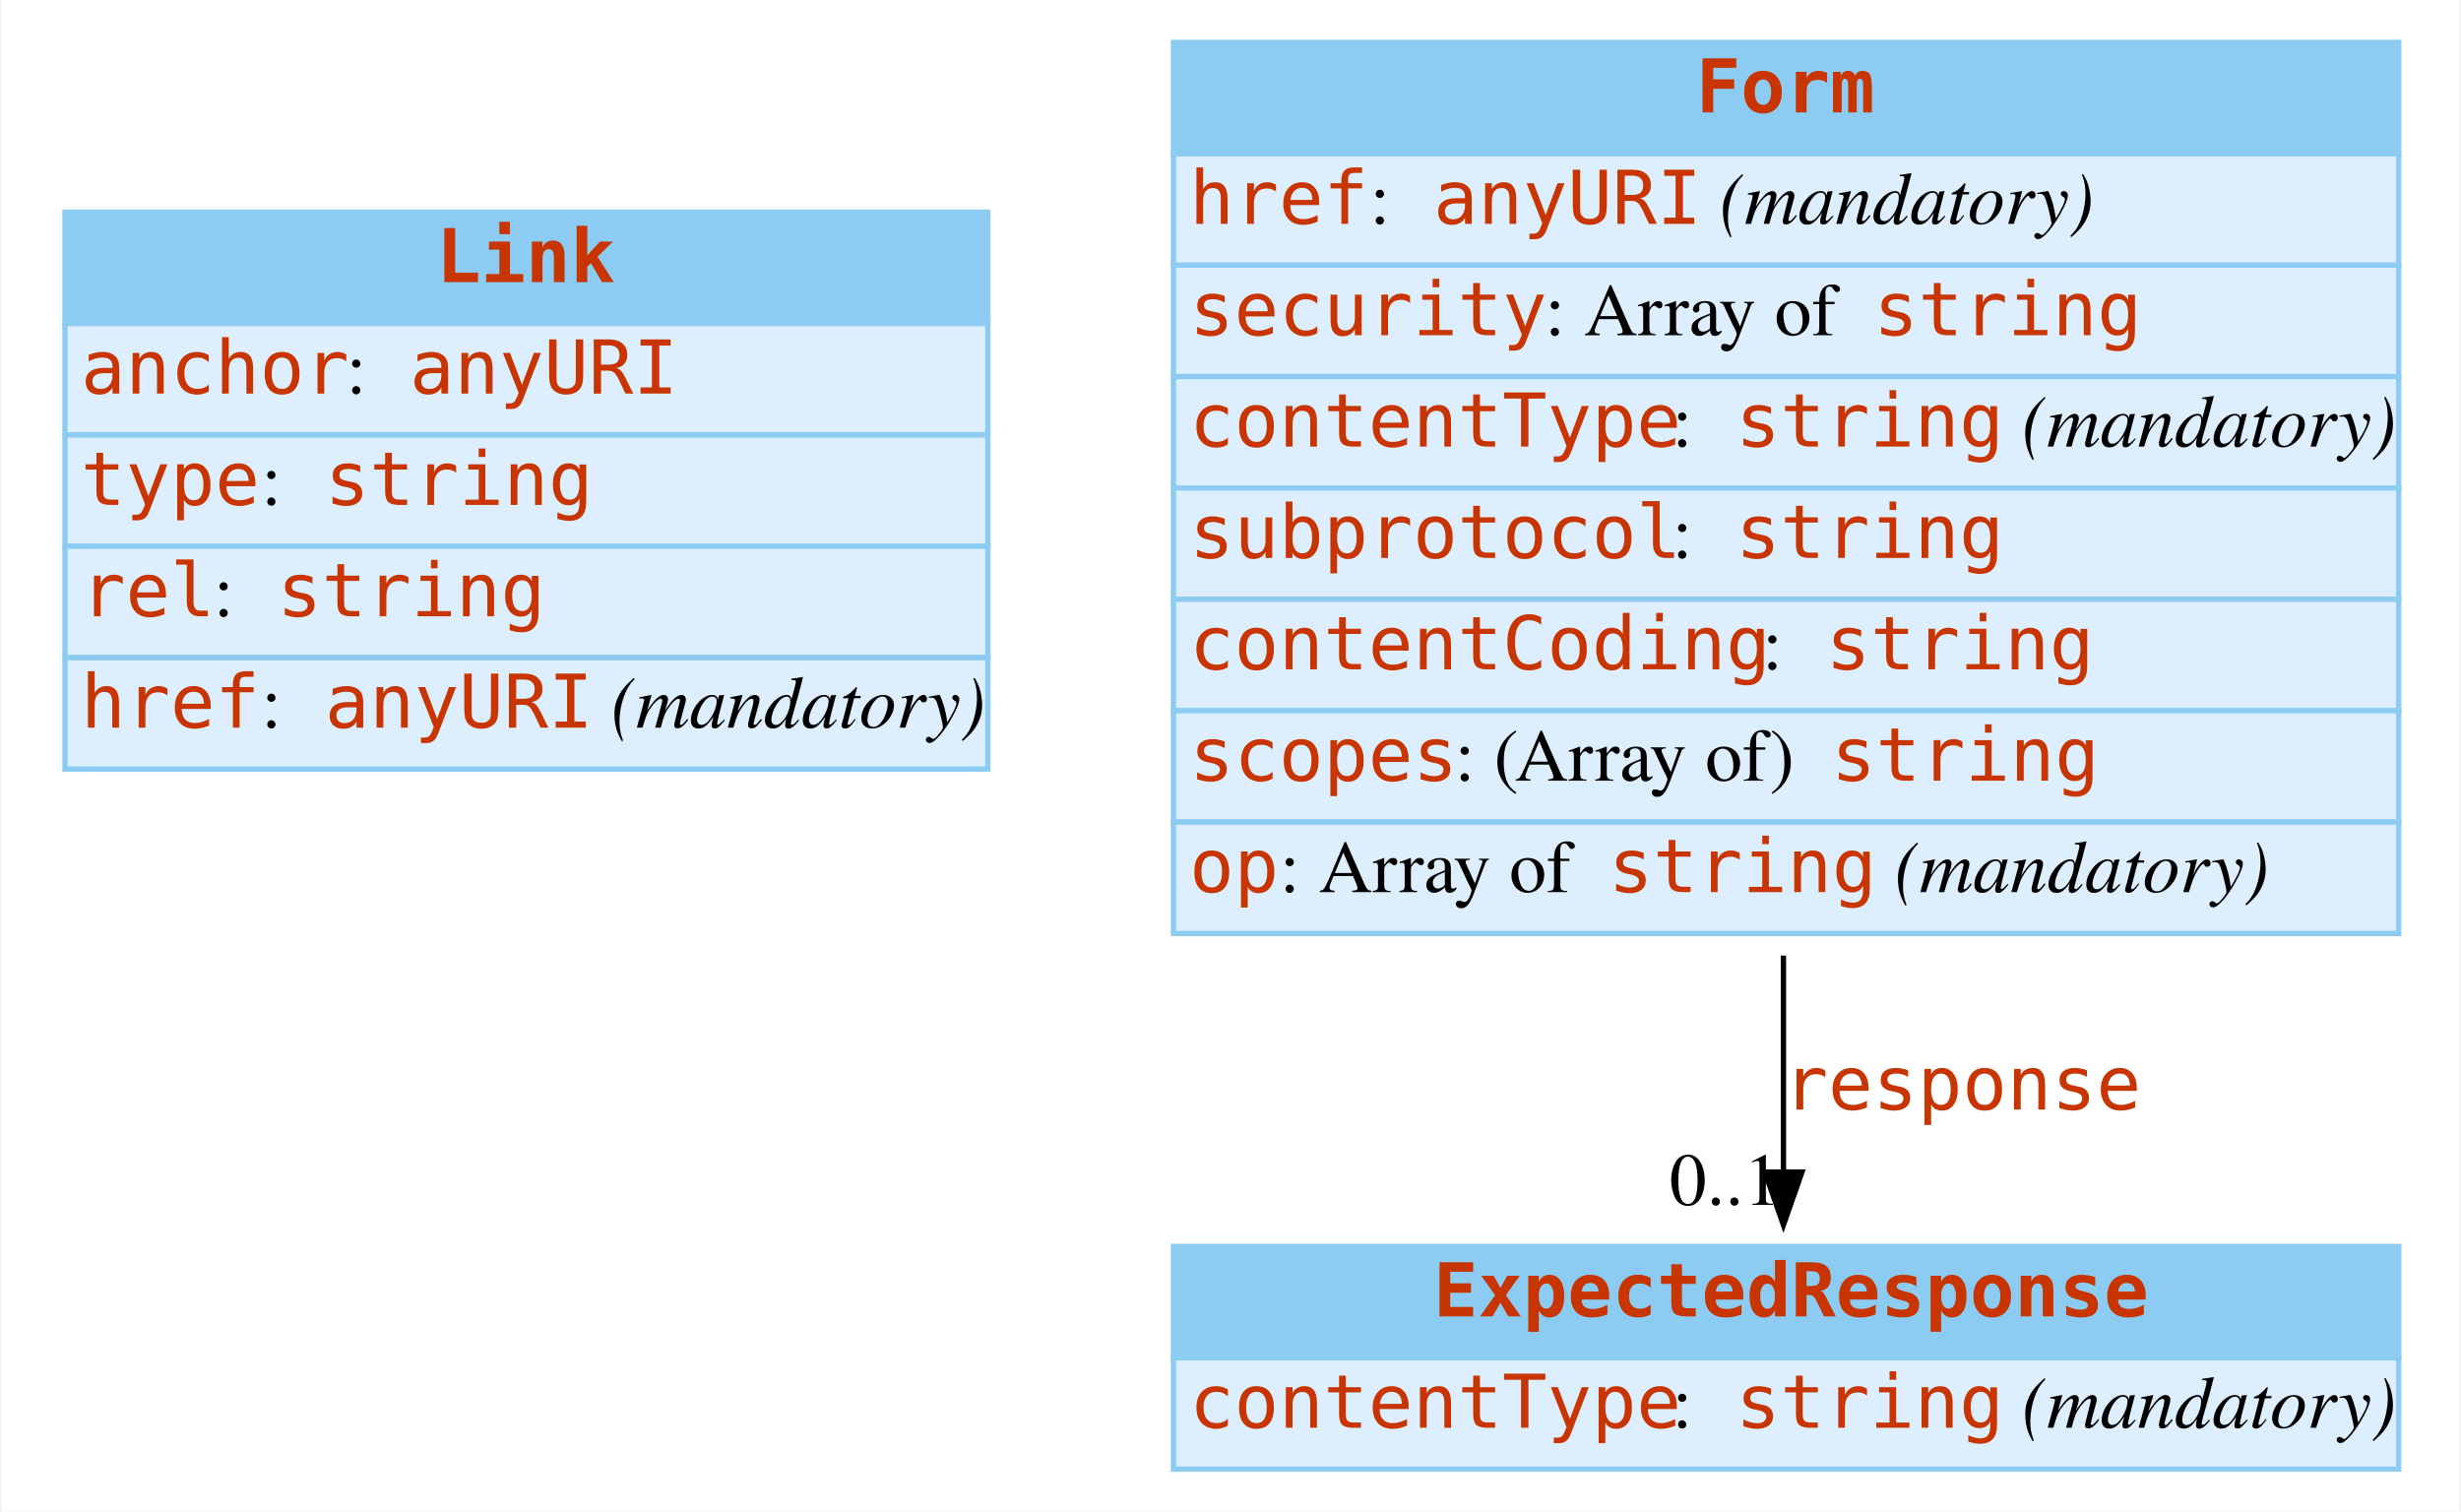
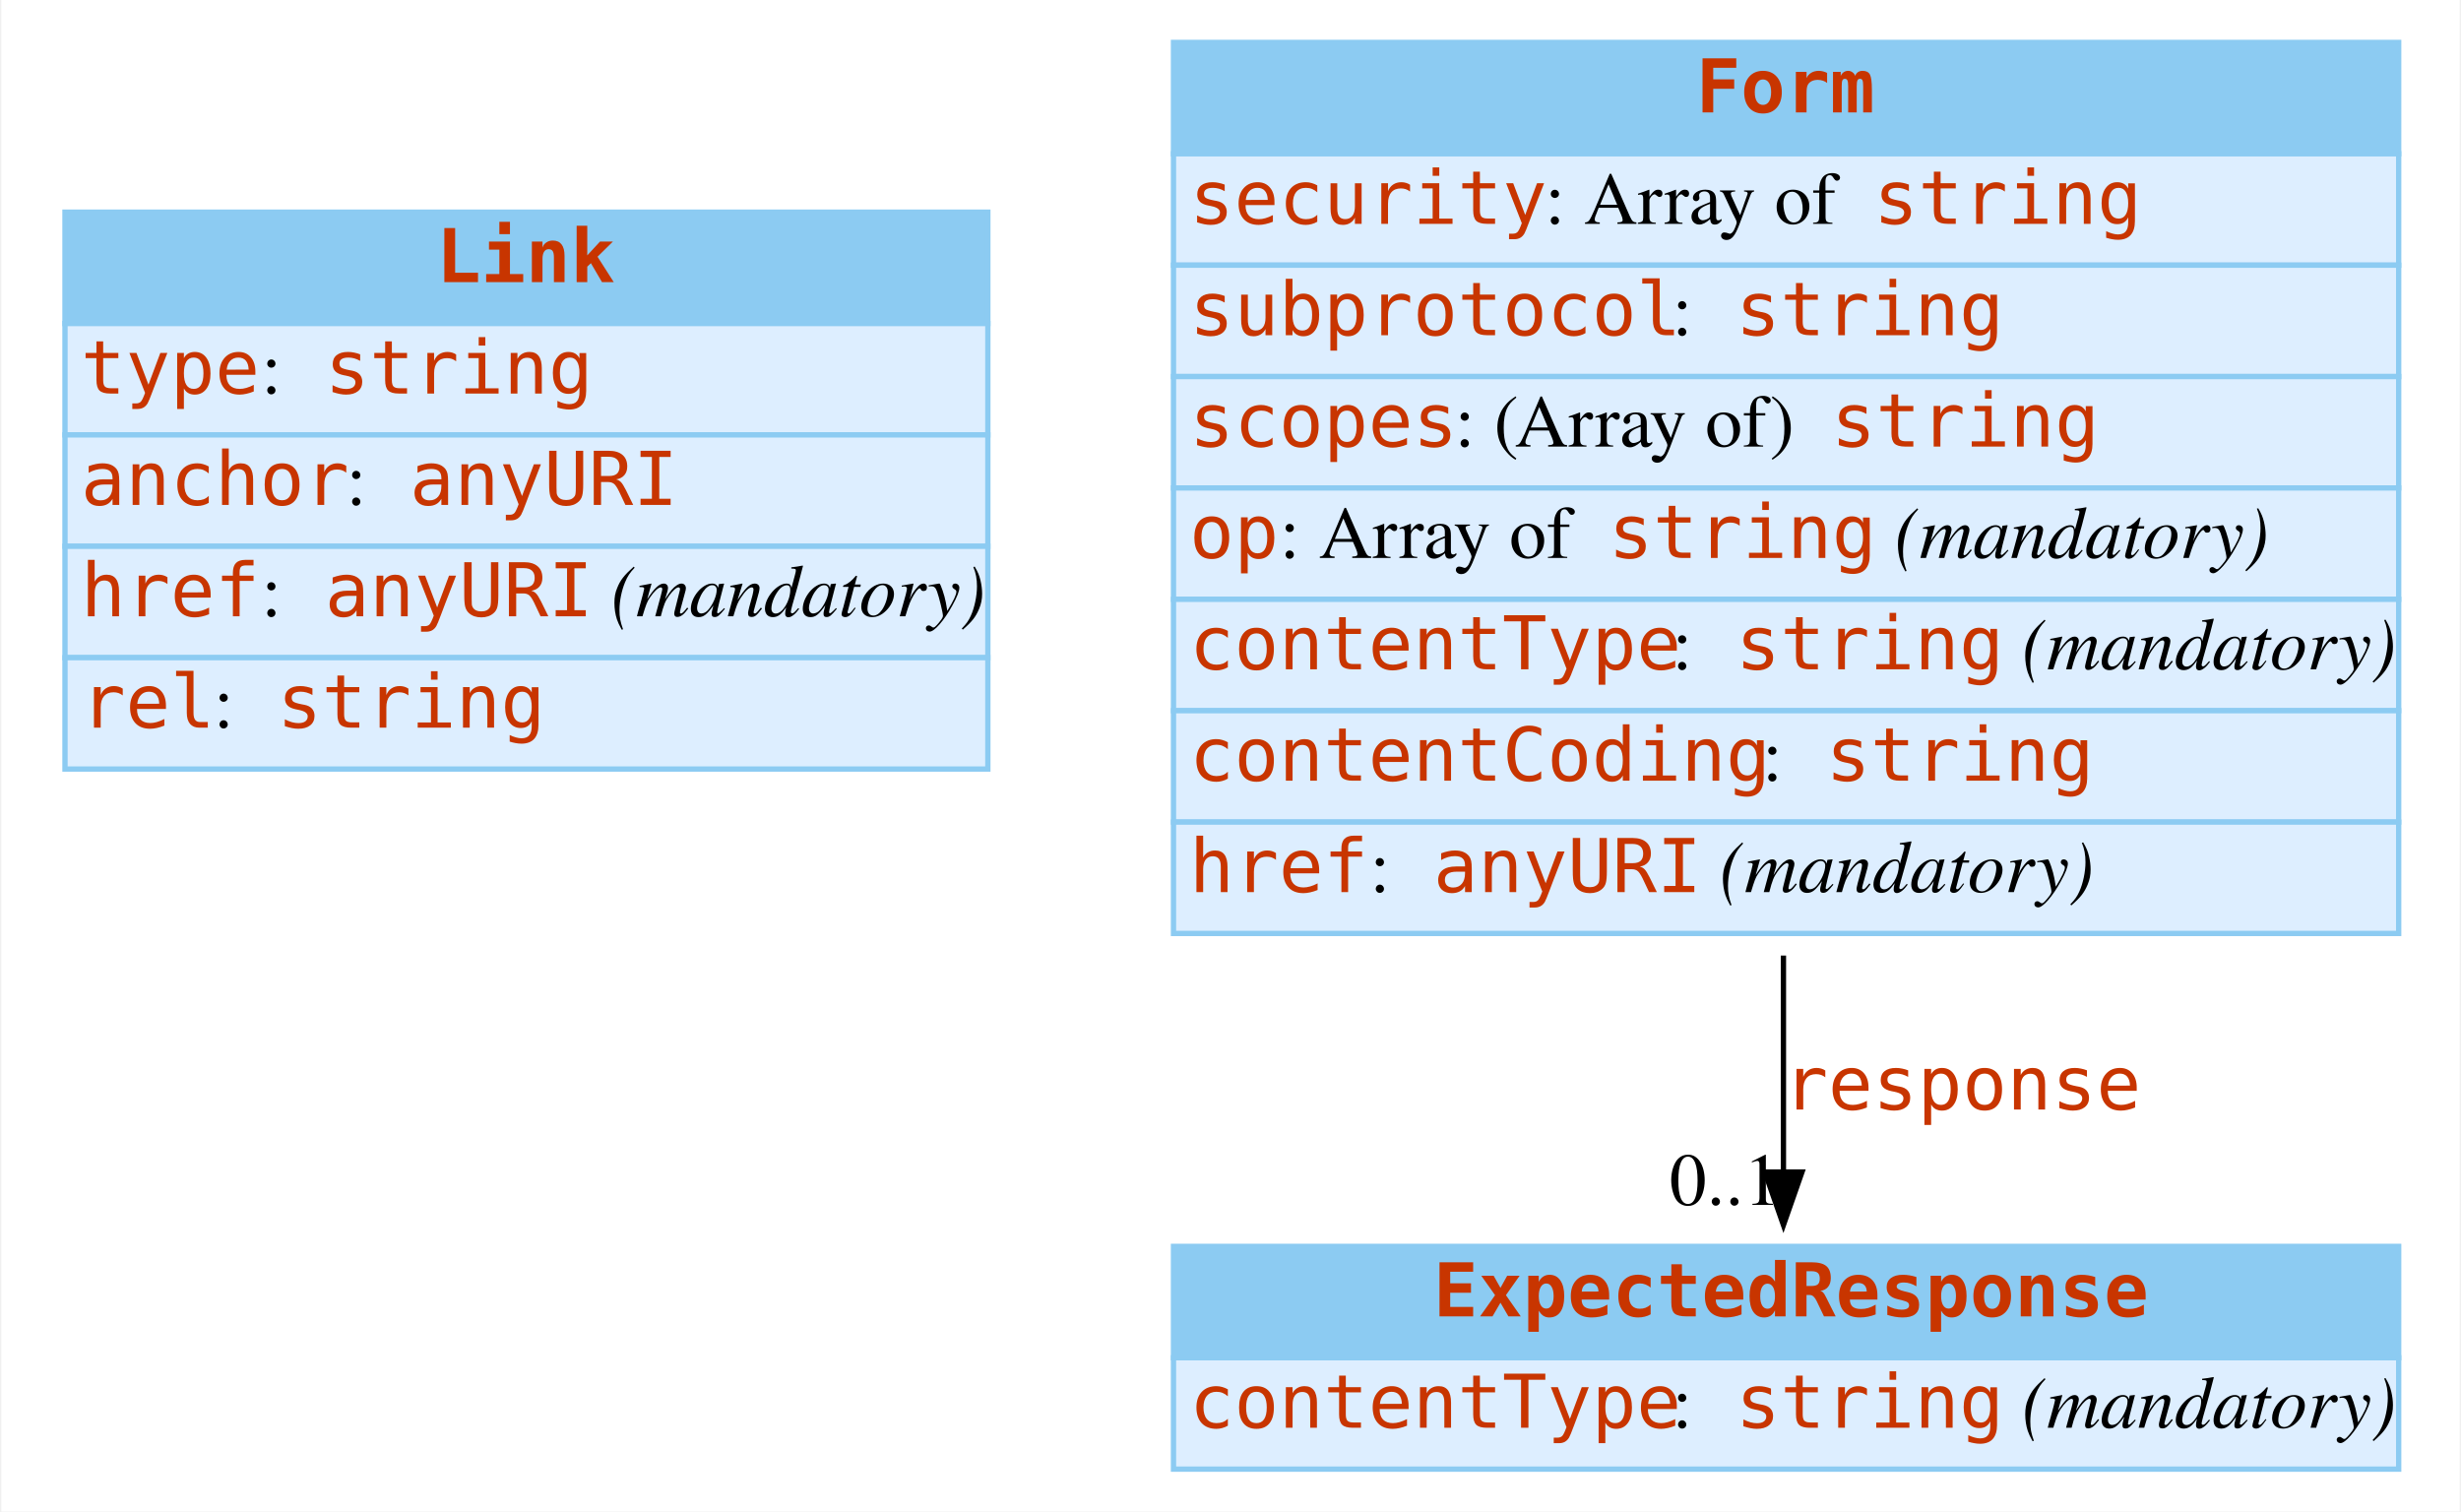
<svg xmlns="http://www.w3.org/2000/svg" width="464pt" height="285pt" viewBox="0.00 0.00 463.50 285.00">
  <g id="graph0" class="graph" transform="scale(1 1) rotate(0) translate(4 281)">
    <polygon fill="white" stroke="none" points="-4,4 -4,-281 459.5,-281 459.5,4 -4,4" />
    <g id="node1" class="node">
      <polygon fill="#8ccbf2" stroke="none" points="8,-220 8,-241 182,-241 182,-220 8,-220" />
      <polygon fill="none" stroke="#8ccbf2" points="8,-220 8,-241 182,-241 182,-220 8,-220" />
      <text text-anchor="start" x="78" y="-227.8" font-family="mono" font-weight="bold" font-size="14.00" fill="#c83500">Link</text>
      <polygon fill="#ddeeff" stroke="none" points="8,-199 8,-220 182,-220 182,-199 8,-199" />
      <polygon fill="none" stroke="#8ccbf2" points="8,-199 8,-220 182,-220 182,-199 8,-199" />
-       <text text-anchor="start" x="11" y="-206.8" font-family="mono" font-size="14.00" fill="#c83500">anchor</text>
-       <text text-anchor="start" x="61" y="-206.8" font-family="Times,serif" font-size="14.00"> : </text>
-       <text text-anchor="start" x="73" y="-206.8" font-family="mono" font-size="14.00" fill="#c83500">anyURI</text>
+       <text text-anchor="start" x="11" y="-206.8" font-family="mono" font-size="14.00" fill="#c83500">type</text>
+       <text text-anchor="start" x="45" y="-206.8" font-family="Times,serif" font-size="14.00"> : </text>
+       <text text-anchor="start" x="57" y="-206.8" font-family="mono" font-size="14.00" fill="#c83500">string</text>
      <polygon fill="#ddeeff" stroke="none" points="8,-178 8,-199 182,-199 182,-178 8,-178" />
      <polygon fill="none" stroke="#8ccbf2" points="8,-178 8,-199 182,-199 182,-178 8,-178" />
-       <text text-anchor="start" x="11" y="-185.8" font-family="mono" font-size="14.00" fill="#c83500">type</text>
-       <text text-anchor="start" x="45" y="-185.8" font-family="Times,serif" font-size="14.00"> : </text>
-       <text text-anchor="start" x="57" y="-185.8" font-family="mono" font-size="14.00" fill="#c83500">string</text>
+       <text text-anchor="start" x="11" y="-185.8" font-family="mono" font-size="14.00" fill="#c83500">anchor</text>
+       <text text-anchor="start" x="61" y="-185.8" font-family="Times,serif" font-size="14.00"> : </text>
+       <text text-anchor="start" x="73" y="-185.8" font-family="mono" font-size="14.00" fill="#c83500">anyURI</text>
      <polygon fill="#ddeeff" stroke="none" points="8,-157 8,-178 182,-178 182,-157 8,-157" />
      <polygon fill="none" stroke="#8ccbf2" points="8,-157 8,-178 182,-178 182,-157 8,-157" />
-       <text text-anchor="start" x="11" y="-164.8" font-family="mono" font-size="14.00" fill="#c83500">rel</text>
-       <text text-anchor="start" x="36" y="-164.8" font-family="Times,serif" font-size="14.00"> : </text>
-       <text text-anchor="start" x="48" y="-164.8" font-family="mono" font-size="14.00" fill="#c83500">string</text>
+       <text text-anchor="start" x="11" y="-164.8" font-family="mono" font-size="14.00" fill="#c83500">href</text>
+       <text text-anchor="start" x="45" y="-164.8" font-family="Times,serif" font-size="14.00"> : </text>
+       <text text-anchor="start" x="57" y="-164.8" font-family="mono" font-size="14.00" fill="#c83500">anyURI</text>
+       <text text-anchor="start" x="107" y="-164.8" font-family="Times,serif" font-size="14.00"> </text>
+       <text text-anchor="start" x="111" y="-164.8" font-family="Times,serif" font-style="italic" font-size="14.00">(mandatory)</text>
      <polygon fill="#ddeeff" stroke="none" points="8,-136 8,-157 182,-157 182,-136 8,-136" />
      <polygon fill="none" stroke="#8ccbf2" points="8,-136 8,-157 182,-157 182,-136 8,-136" />
-       <text text-anchor="start" x="11" y="-143.8" font-family="mono" font-size="14.00" fill="#c83500">href</text>
-       <text text-anchor="start" x="45" y="-143.8" font-family="Times,serif" font-size="14.00"> : </text>
-       <text text-anchor="start" x="57" y="-143.8" font-family="mono" font-size="14.00" fill="#c83500">anyURI</text>
-       <text text-anchor="start" x="107" y="-143.8" font-family="Times,serif" font-size="14.00"> </text>
-       <text text-anchor="start" x="111" y="-143.8" font-family="Times,serif" font-style="italic" font-size="14.00">(mandatory)</text>
+       <text text-anchor="start" x="11" y="-143.8" font-family="mono" font-size="14.00" fill="#c83500">rel</text>
+       <text text-anchor="start" x="36" y="-143.8" font-family="Times,serif" font-size="14.00"> : </text>
+       <text text-anchor="start" x="48" y="-143.8" font-family="mono" font-size="14.00" fill="#c83500">string</text>
    </g>
    <g id="node2" class="node">
      <polygon fill="#8ccbf2" stroke="none" points="217,-252 217,-273 448,-273 448,-252 217,-252" />
      <polygon fill="none" stroke="#8ccbf2" points="217,-252 217,-273 448,-273 448,-252 217,-252" />
      <text text-anchor="start" x="315.5" y="-259.8" font-family="mono" font-weight="bold" font-size="14.00" fill="#c83500">Form</text>
      <polygon fill="#ddeeff" stroke="none" points="217,-231 217,-252 448,-252 448,-231 217,-231" />
      <polygon fill="none" stroke="#8ccbf2" points="217,-231 217,-252 448,-252 448,-231 217,-231" />
-       <text text-anchor="start" x="220" y="-238.8" font-family="mono" font-size="14.00" fill="#c83500">href</text>
-       <text text-anchor="start" x="254" y="-238.8" font-family="Times,serif" font-size="14.00"> : </text>
-       <text text-anchor="start" x="266" y="-238.8" font-family="mono" font-size="14.00" fill="#c83500">anyURI</text>
-       <text text-anchor="start" x="316" y="-238.8" font-family="Times,serif" font-size="14.00"> </text>
-       <text text-anchor="start" x="320" y="-238.8" font-family="Times,serif" font-style="italic" font-size="14.00">(mandatory)</text>
+       <text text-anchor="start" x="220" y="-238.8" font-family="mono" font-size="14.00" fill="#c83500">security</text>
+       <text text-anchor="start" x="287" y="-238.8" font-family="Times,serif" font-size="14.00"> : Array of </text>
+       <text text-anchor="start" x="349" y="-238.8" font-family="mono" font-size="14.00" fill="#c83500">string</text>
      <polygon fill="#ddeeff" stroke="none" points="217,-210 217,-231 448,-231 448,-210 217,-210" />
      <polygon fill="none" stroke="#8ccbf2" points="217,-210 217,-231 448,-231 448,-210 217,-210" />
-       <text text-anchor="start" x="220" y="-217.8" font-family="mono" font-size="14.00" fill="#c83500">security</text>
-       <text text-anchor="start" x="287" y="-217.8" font-family="Times,serif" font-size="14.00"> : Array of </text>
-       <text text-anchor="start" x="349" y="-217.8" font-family="mono" font-size="14.00" fill="#c83500">string</text>
+       <text text-anchor="start" x="220" y="-217.8" font-family="mono" font-size="14.00" fill="#c83500">subprotocol</text>
+       <text text-anchor="start" x="311" y="-217.8" font-family="Times,serif" font-size="14.00"> : </text>
+       <text text-anchor="start" x="323" y="-217.8" font-family="mono" font-size="14.00" fill="#c83500">string</text>
      <polygon fill="#ddeeff" stroke="none" points="217,-189 217,-210 448,-210 448,-189 217,-189" />
      <polygon fill="none" stroke="#8ccbf2" points="217,-189 217,-210 448,-210 448,-189 217,-189" />
-       <text text-anchor="start" x="220" y="-196.8" font-family="mono" font-size="14.00" fill="#c83500">contentType</text>
-       <text text-anchor="start" x="311" y="-196.8" font-family="Times,serif" font-size="14.00"> : </text>
-       <text text-anchor="start" x="323" y="-196.8" font-family="mono" font-size="14.00" fill="#c83500">string</text>
-       <text text-anchor="start" x="373" y="-196.8" font-family="Times,serif" font-size="14.00"> </text>
-       <text text-anchor="start" x="377" y="-196.8" font-family="Times,serif" font-style="italic" font-size="14.00">(mandatory)</text>
+       <text text-anchor="start" x="220" y="-196.8" font-family="mono" font-size="14.00" fill="#c83500">scopes</text>
+       <text text-anchor="start" x="270" y="-196.8" font-family="Times,serif" font-size="14.00"> : (Array of) </text>
+       <text text-anchor="start" x="341" y="-196.8" font-family="mono" font-size="14.00" fill="#c83500">string</text>
      <polygon fill="#ddeeff" stroke="none" points="217,-168 217,-189 448,-189 448,-168 217,-168" />
      <polygon fill="none" stroke="#8ccbf2" points="217,-168 217,-189 448,-189 448,-168 217,-168" />
-       <text text-anchor="start" x="220" y="-175.8" font-family="mono" font-size="14.00" fill="#c83500">subprotocol</text>
-       <text text-anchor="start" x="311" y="-175.8" font-family="Times,serif" font-size="14.00"> : </text>
-       <text text-anchor="start" x="323" y="-175.8" font-family="mono" font-size="14.00" fill="#c83500">string</text>
+       <text text-anchor="start" x="220" y="-175.8" font-family="mono" font-size="14.00" fill="#c83500">op</text>
+       <text text-anchor="start" x="237" y="-175.8" font-family="Times,serif" font-size="14.00"> : Array of </text>
+       <text text-anchor="start" x="299" y="-175.8" font-family="mono" font-size="14.00" fill="#c83500">string</text>
+       <text text-anchor="start" x="349" y="-175.8" font-family="Times,serif" font-size="14.00"> </text>
+       <text text-anchor="start" x="353" y="-175.8" font-family="Times,serif" font-style="italic" font-size="14.00">(mandatory)</text>
      <polygon fill="#ddeeff" stroke="none" points="217,-147 217,-168 448,-168 448,-147 217,-147" />
      <polygon fill="none" stroke="#8ccbf2" points="217,-147 217,-168 448,-168 448,-147 217,-147" />
-       <text text-anchor="start" x="220" y="-154.8" font-family="mono" font-size="14.00" fill="#c83500">contentCoding</text>
-       <text text-anchor="start" x="328" y="-154.8" font-family="Times,serif" font-size="14.00"> : </text>
-       <text text-anchor="start" x="340" y="-154.8" font-family="mono" font-size="14.00" fill="#c83500">string</text>
+       <text text-anchor="start" x="220" y="-154.8" font-family="mono" font-size="14.00" fill="#c83500">contentType</text>
+       <text text-anchor="start" x="311" y="-154.8" font-family="Times,serif" font-size="14.00"> : </text>
+       <text text-anchor="start" x="323" y="-154.8" font-family="mono" font-size="14.00" fill="#c83500">string</text>
+       <text text-anchor="start" x="373" y="-154.8" font-family="Times,serif" font-size="14.00"> </text>
+       <text text-anchor="start" x="377" y="-154.8" font-family="Times,serif" font-style="italic" font-size="14.00">(mandatory)</text>
      <polygon fill="#ddeeff" stroke="none" points="217,-126 217,-147 448,-147 448,-126 217,-126" />
      <polygon fill="none" stroke="#8ccbf2" points="217,-126 217,-147 448,-147 448,-126 217,-126" />
-       <text text-anchor="start" x="220" y="-133.8" font-family="mono" font-size="14.00" fill="#c83500">scopes</text>
-       <text text-anchor="start" x="270" y="-133.8" font-family="Times,serif" font-size="14.00"> : (Array of) </text>
-       <text text-anchor="start" x="341" y="-133.8" font-family="mono" font-size="14.00" fill="#c83500">string</text>
+       <text text-anchor="start" x="220" y="-133.8" font-family="mono" font-size="14.00" fill="#c83500">contentCoding</text>
+       <text text-anchor="start" x="328" y="-133.8" font-family="Times,serif" font-size="14.00"> : </text>
+       <text text-anchor="start" x="340" y="-133.8" font-family="mono" font-size="14.00" fill="#c83500">string</text>
      <polygon fill="#ddeeff" stroke="none" points="217,-105 217,-126 448,-126 448,-105 217,-105" />
      <polygon fill="none" stroke="#8ccbf2" points="217,-105 217,-126 448,-126 448,-105 217,-105" />
-       <text text-anchor="start" x="220" y="-112.8" font-family="mono" font-size="14.00" fill="#c83500">op</text>
-       <text text-anchor="start" x="237" y="-112.8" font-family="Times,serif" font-size="14.00"> : Array of </text>
-       <text text-anchor="start" x="299" y="-112.8" font-family="mono" font-size="14.00" fill="#c83500">string</text>
-       <text text-anchor="start" x="349" y="-112.8" font-family="Times,serif" font-size="14.00"> </text>
-       <text text-anchor="start" x="353" y="-112.8" font-family="Times,serif" font-style="italic" font-size="14.00">(mandatory)</text>
+       <text text-anchor="start" x="220" y="-112.8" font-family="mono" font-size="14.00" fill="#c83500">href</text>
+       <text text-anchor="start" x="254" y="-112.8" font-family="Times,serif" font-size="14.00"> : </text>
+       <text text-anchor="start" x="266" y="-112.8" font-family="mono" font-size="14.00" fill="#c83500">anyURI</text>
+       <text text-anchor="start" x="316" y="-112.8" font-family="Times,serif" font-size="14.00"> </text>
+       <text text-anchor="start" x="320" y="-112.8" font-family="Times,serif" font-style="italic" font-size="14.00">(mandatory)</text>
    </g>
    <g id="node3" class="node">
      <polygon fill="#8ccbf2" stroke="none" points="217,-25 217,-46 448,-46 448,-25 217,-25" />
      <polygon fill="none" stroke="#8ccbf2" points="217,-25 217,-46 448,-46 448,-25 217,-25" />
      <text text-anchor="start" x="266" y="-32.8" font-family="mono" font-weight="bold" font-size="14.00" fill="#c83500">ExpectedResponse</text>
      <polygon fill="#ddeeff" stroke="none" points="217,-4 217,-25 448,-25 448,-4 217,-4" />
      <polygon fill="none" stroke="#8ccbf2" points="217,-4 217,-25 448,-25 448,-4 217,-4" />
      <text text-anchor="start" x="220" y="-11.8" font-family="mono" font-size="14.00" fill="#c83500">contentType</text>
      <text text-anchor="start" x="311" y="-11.8" font-family="Times,serif" font-size="14.00"> : </text>
      <text text-anchor="start" x="323" y="-11.8" font-family="mono" font-size="14.00" fill="#c83500">string</text>
      <text text-anchor="start" x="373" y="-11.8" font-family="Times,serif" font-size="14.00"> </text>
      <text text-anchor="start" x="377" y="-11.8" font-family="Times,serif" font-style="italic" font-size="14.00">(mandatory)</text>
    </g>
    <g id="edge1" class="edge">
      <path fill="none" stroke="black" d="M332,-100.835C332,-86.355 332,-72.138 332,-60.051" />
      <polygon fill="black" stroke="black" points="335.5,-60.025 332,-50.025 328.5,-60.025 335.5,-60.025" />
      <text text-anchor="start" x="332" y="-71.8" font-family="mono" font-size="14.00" fill="#c83500">response</text>
      <text text-anchor="middle" x="321" y="-53.825" font-family="Times,serif" font-size="14.00">0..1</text>
    </g>
  </g>
</svg>
